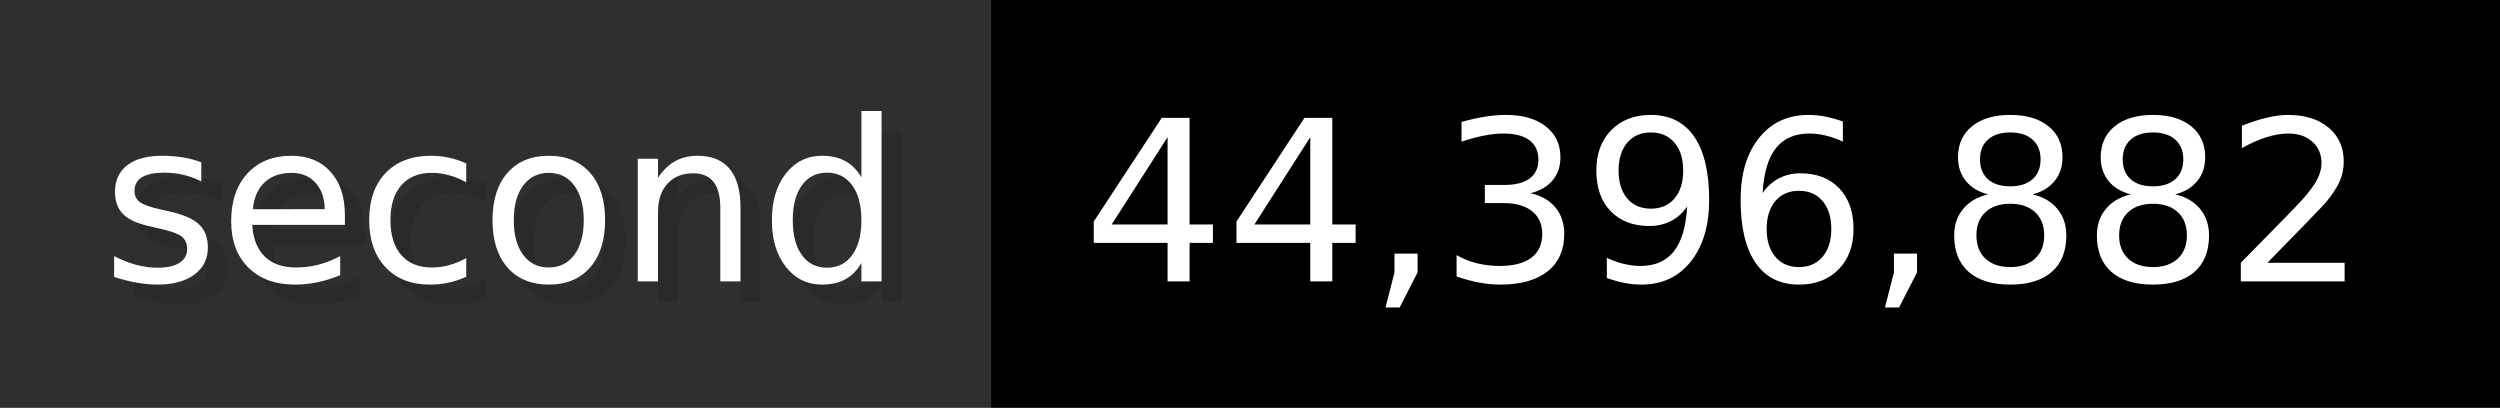
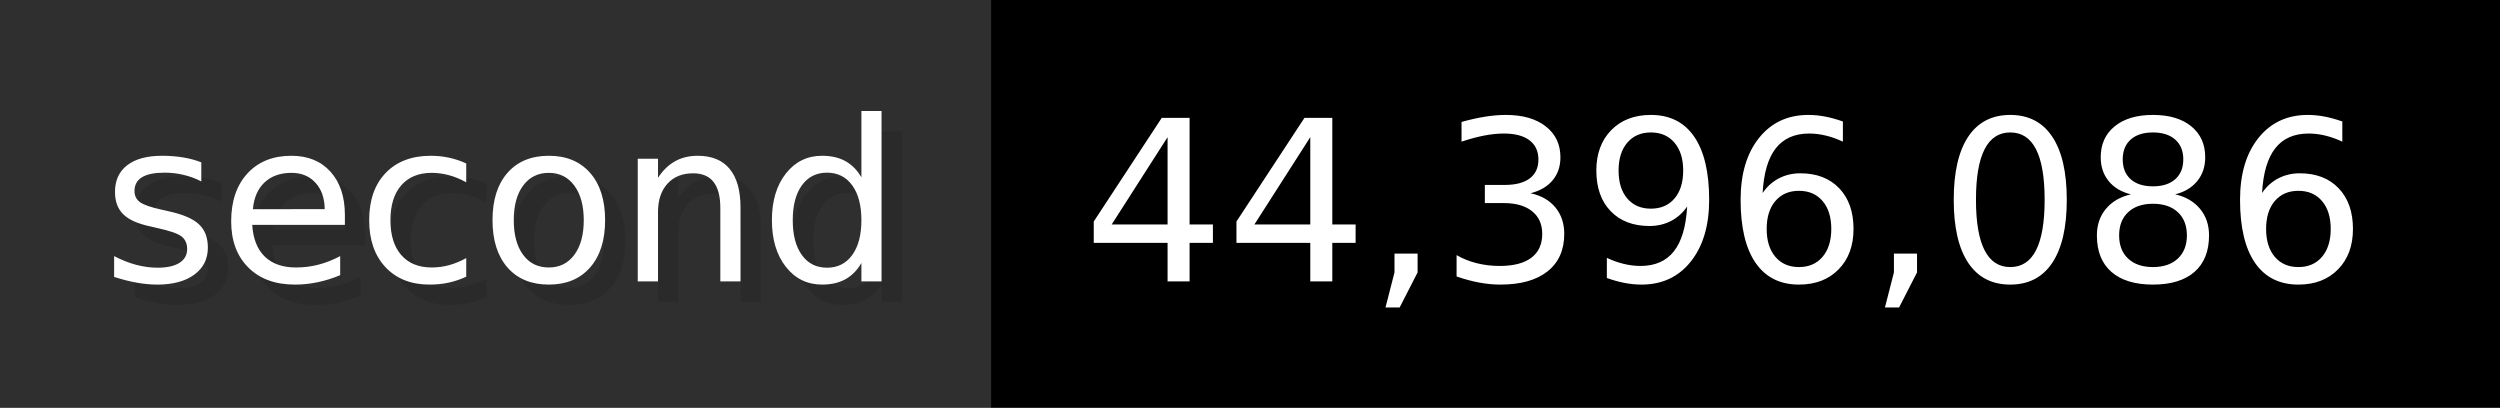
- <svg xmlns="http://www.w3.org/2000/svg" width="122.6" height="20" viewBox="0 0 1226 200" role="img" aria-label="second: 44,396,882">
+ <svg xmlns="http://www.w3.org/2000/svg" width="122.6" height="20" viewBox="0 0 1226 200" role="img" aria-label="second: 44,396,086">
  <g>
    <rect fill="#2F2F2F" width="486" height="200" />
    <rect fill="#" x="486" width="740" height="200" />
  </g>
  <g aria-hidden="true" fill="#fff" text-anchor="start" font-family="Verdana,DejaVu Sans,sans-serif" font-size="110">
    <text x="60" y="148" textLength="386" fill="#000" opacity="0.1">second</text>
    <text x="50" y="138" textLength="386">second</text>
-     <text x="541" y="148" textLength="640" fill="#000" opacity="0.1">44,396,882</text>
-     <text x="531" y="138" textLength="640">44,396,882</text>
+     <text x="541" y="148" textLength="640" fill="#000" opacity="0.1">44,396,086</text>
+     <text x="531" y="138" textLength="640">44,396,086</text>
  </g>
</svg>
